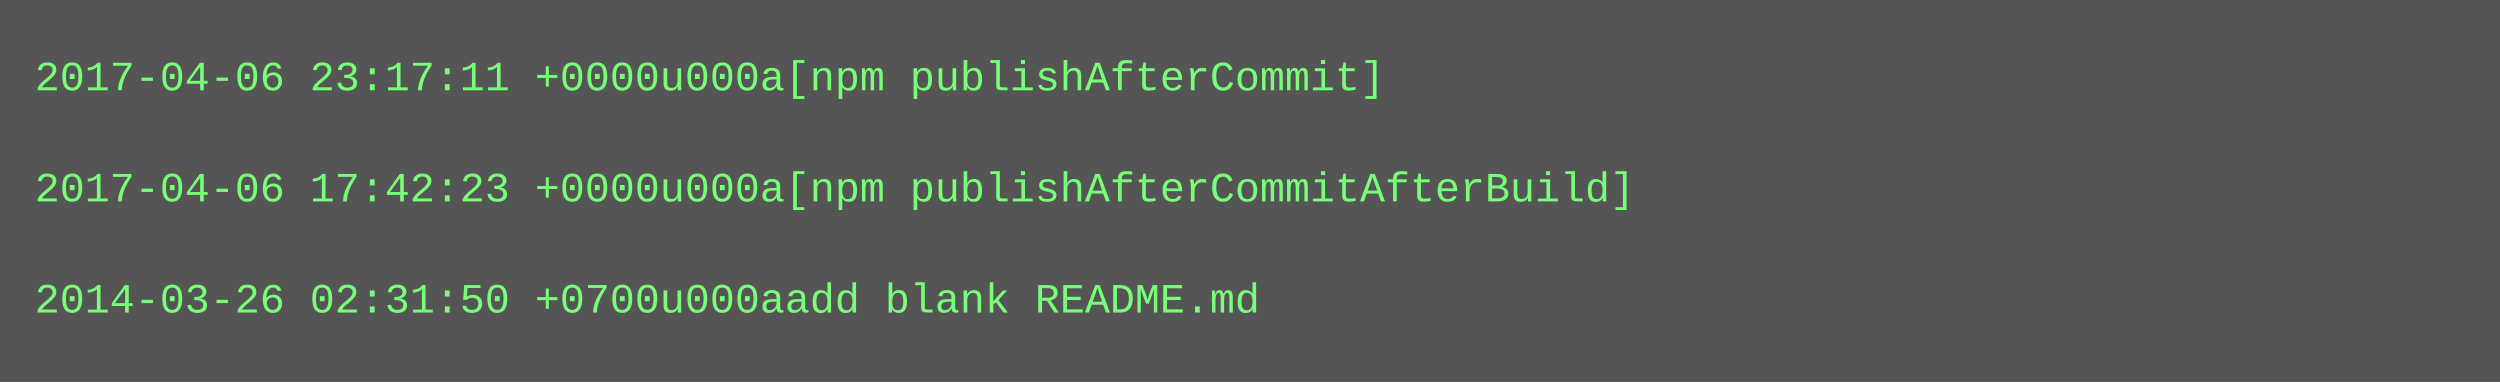
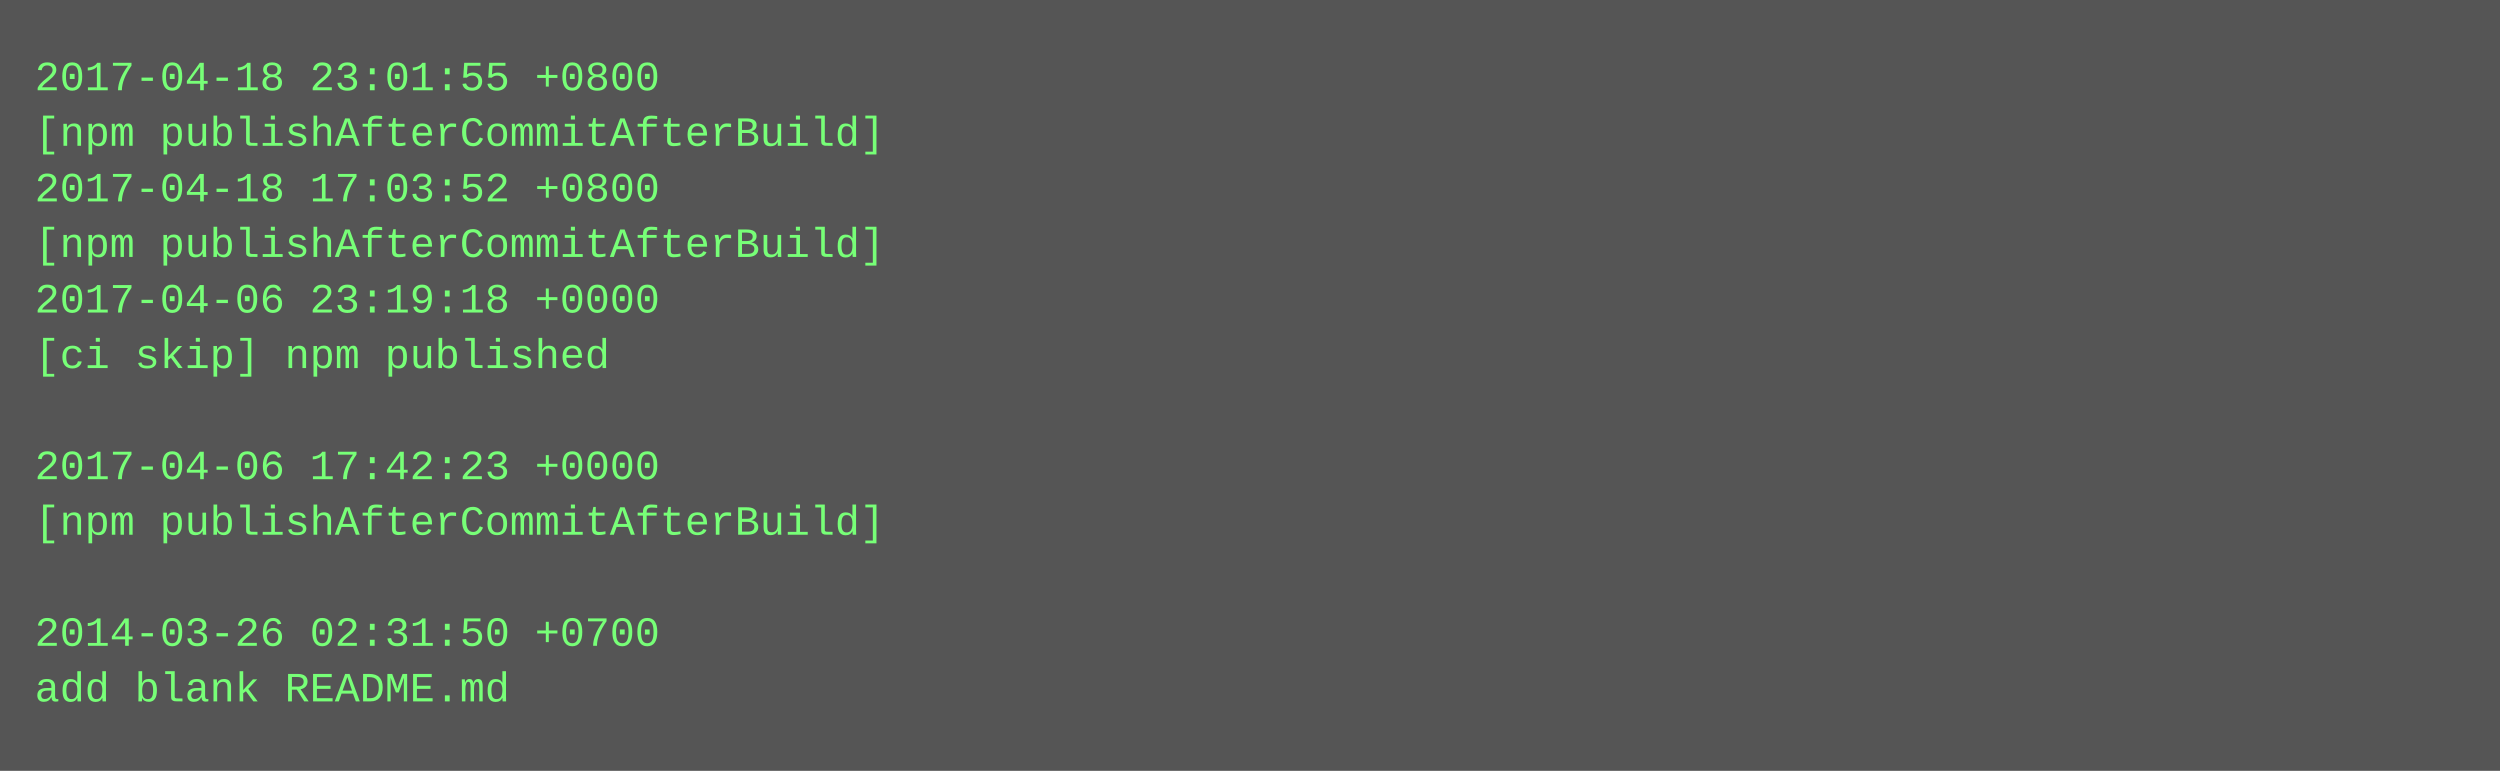
- <svg xmlns="http://www.w3.org/2000/svg" height="110" width="720">
-   <rect height="110" fill="#555" width="720" />
+ <svg xmlns="http://www.w3.org/2000/svg" height="222" width="720">
+   <rect height="222" fill="#555" width="720" />
  <text fill="#7f7" font-family="Courier New" font-size="12" xml:space="preserve">
-     <tspan x="10" y="26">2017-04-06 23:17:11 +0000u000a[npm publishAfterCommit]</tspan>
-     <tspan x="10" y="42" />
-     <tspan x="10" y="58">2017-04-06 17:42:23 +0000u000a[npm publishAfterCommitAfterBuild]</tspan>
-     <tspan x="10" y="74" />
-     <tspan x="10" y="90">2014-03-26 02:31:50 +0700u000aadd blank README.md</tspan>
+     <tspan x="10" y="26">2017-04-18 23:01:55 +0800</tspan>
+     <tspan x="10" y="42">[npm publishAfterCommitAfterBuild]</tspan>
+     <tspan x="10" y="58">2017-04-18 17:03:52 +0800</tspan>
+     <tspan x="10" y="74">[npm publishAfterCommitAfterBuild]</tspan>
+     <tspan x="10" y="90">2017-04-06 23:19:18 +0000</tspan>
+     <tspan x="10" y="106">[ci skip] npm published</tspan>
+     <tspan x="10" y="122" />
+     <tspan x="10" y="138">2017-04-06 17:42:23 +0000</tspan>
+     <tspan x="10" y="154">[npm publishAfterCommitAfterBuild]</tspan>
+     <tspan x="10" y="170" />
+     <tspan x="10" y="186">2014-03-26 02:31:50 +0700</tspan>
+     <tspan x="10" y="202">add blank README.md</tspan>
  </text>
</svg>
